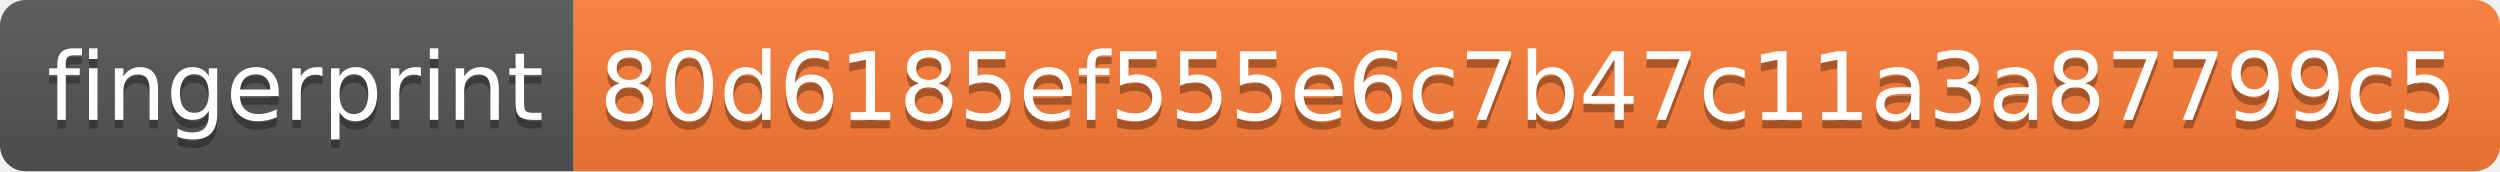
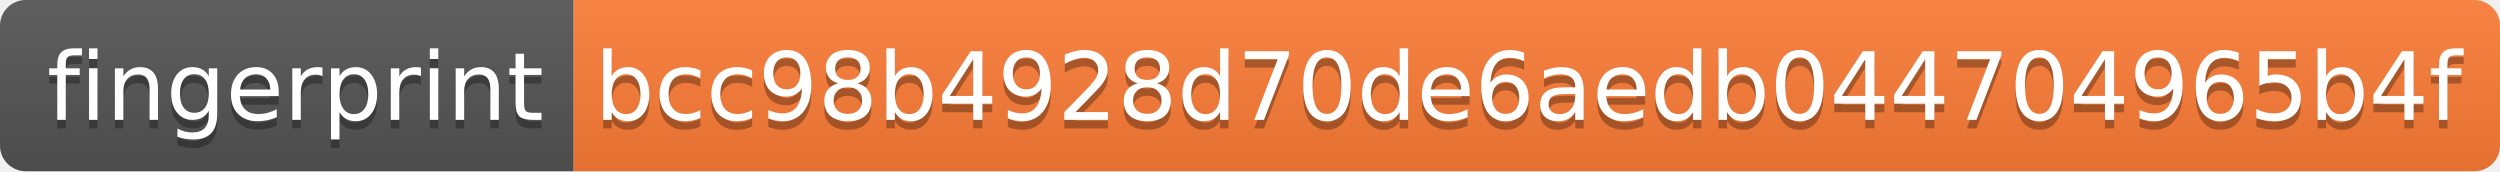
- <svg xmlns="http://www.w3.org/2000/svg" width="292" height="20" role="img" aria-label="fingerprint: 80d6185ef555e6c7b47c11a3a87799c5">
+ <svg xmlns="http://www.w3.org/2000/svg" width="292" height="20" role="img" aria-label="fingerprint: bcc98b4928d70de6aedb044704965b4f">
  <linearGradient id="s" x2="0" y2="100%">
    <stop offset="0" stop-color="#bbb" stop-opacity=".1" />
    <stop offset="1" stop-opacity=".1" />
  </linearGradient>
  <clipPath id="r">
    <rect width="292" height="20" rx="3" fill="#fff" />
  </clipPath>
  <g clip-path="url(#r)">
    <rect width="67" height="20" fill="#555" />
    <rect x="67" width="225" height="20" fill="#fe7d37" />
    <rect width="292" height="20" fill="url(#s)" />
  </g>
  <g fill="#fff" text-anchor="middle" font-family="Verdana,Geneva,DejaVu Sans,sans-serif" text-rendering="geometricPrecision" font-size="110">
    <text aria-hidden="true" x="345" y="150" fill="#010101" fill-opacity=".3" transform="scale(.1)" textLength="570">fingerprint</text>
    <text x="345" y="140" transform="scale(.1)" fill="#fff" textLength="570">fingerprint</text>
-     <text aria-hidden="true" x="1785" y="150" fill="#010101" fill-opacity=".3" transform="scale(.1)" textLength="2150">80d6185ef555e6c7b47c11a3a87799c5</text>
-     <text x="1785" y="140" transform="scale(.1)" fill="#fff" textLength="2150">80d6185ef555e6c7b47c11a3a87799c5</text>
+     <text aria-hidden="true" x="1785" y="150" fill="#010101" fill-opacity=".3" transform="scale(.1)" textLength="2150">bcc98b4928d70de6aedb044704965b4f</text>
+     <text x="1785" y="140" transform="scale(.1)" fill="#fff" textLength="2150">bcc98b4928d70de6aedb044704965b4f</text>
  </g>
</svg>
